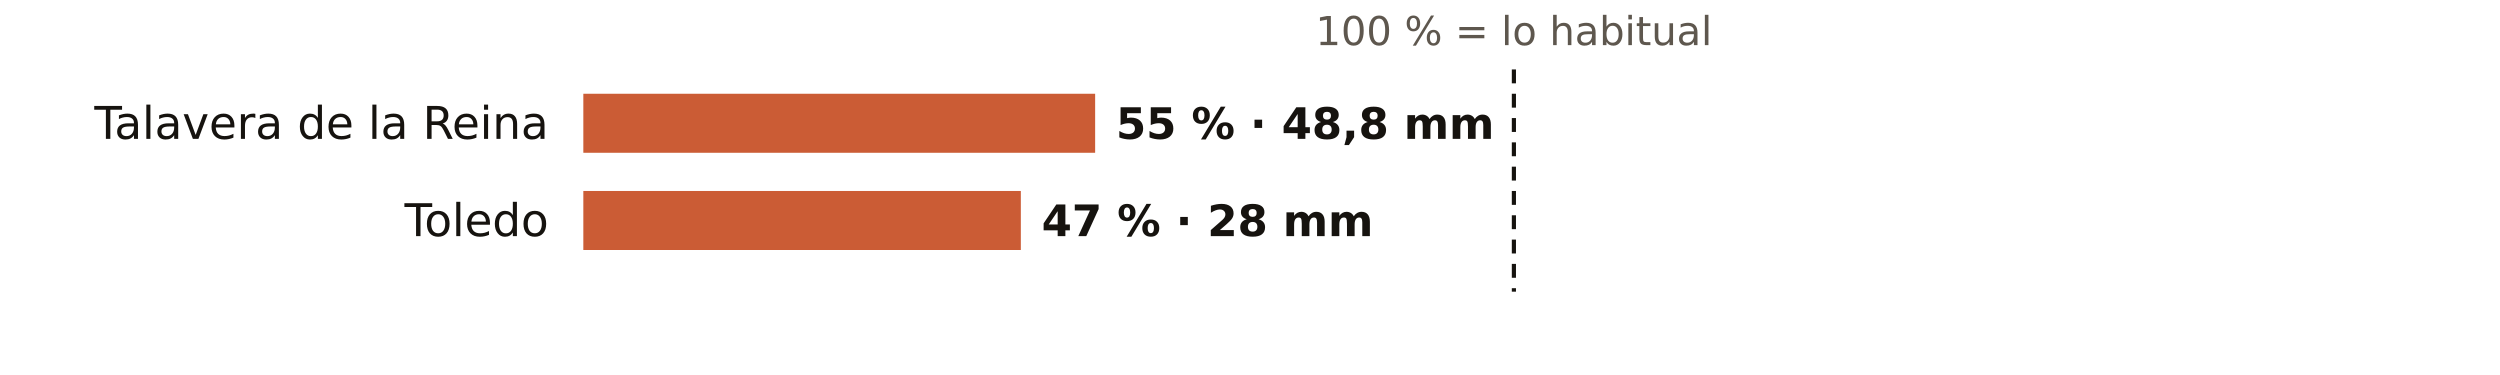
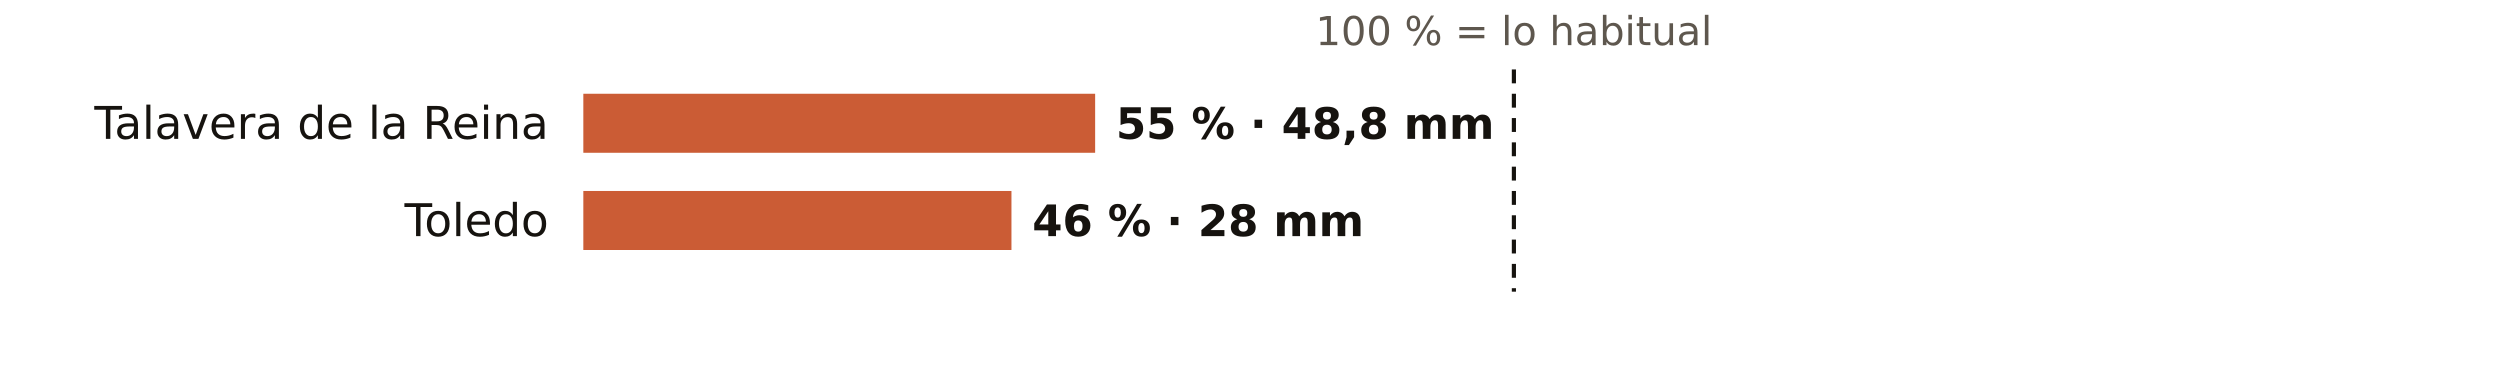
<svg xmlns="http://www.w3.org/2000/svg" viewBox="0 0 720 108" width="720" height="108" role="img" aria-label="El otoño en los pluviómetros de AEMET de Toledo: % de lo habitual">
  <rect width="720" height="108" fill="#FFFFFF" />
  <text x="436.0" y="13.0" font-size="11.5" fill="#5E574E" text-anchor="middle" font-weight="400" font-family="Public Sans, DejaVu Sans, Arial, sans-serif">100 % = lo habitual</text>
  <text x="158.0" y="40.0" font-size="13" fill="#16130F" text-anchor="end" font-weight="500" font-family="Public Sans, DejaVu Sans, Arial, sans-serif">Talavera de la Reina</text>
  <rect x="168" y="27" width="147.4" height="17" fill="#C4461A" opacity="0.88" />
  <text x="321.4" y="40.0" font-size="12.5" fill="#16130F" text-anchor="start" font-weight="600" font-family="Public Sans, DejaVu Sans, Arial, sans-serif">55 % · 48,8 mm</text>
  <text x="158.0" y="68.0" font-size="13" fill="#16130F" text-anchor="end" font-weight="500" font-family="Public Sans, DejaVu Sans, Arial, sans-serif">Toledo</text>
-   <rect x="168" y="55" width="126.0" height="17" fill="#C4461A" opacity="0.88" />
-   <text x="300.0" y="68.0" font-size="12.5" fill="#16130F" text-anchor="start" font-weight="600" font-family="Public Sans, DejaVu Sans, Arial, sans-serif">47 % · 28 mm</text>
+   <rect x="168" y="55" width="123.3" height="17" fill="#C4461A" opacity="0.88" />
+   <text x="297.3" y="68.0" font-size="12.5" fill="#16130F" text-anchor="start" font-weight="600" font-family="Public Sans, DejaVu Sans, Arial, sans-serif">46 % · 28 mm</text>
  <line x1="436.0" x2="436.0" y1="20" y2="84" stroke="#16130F" stroke-width="1.2" stroke-dasharray="4 3" />
</svg>
